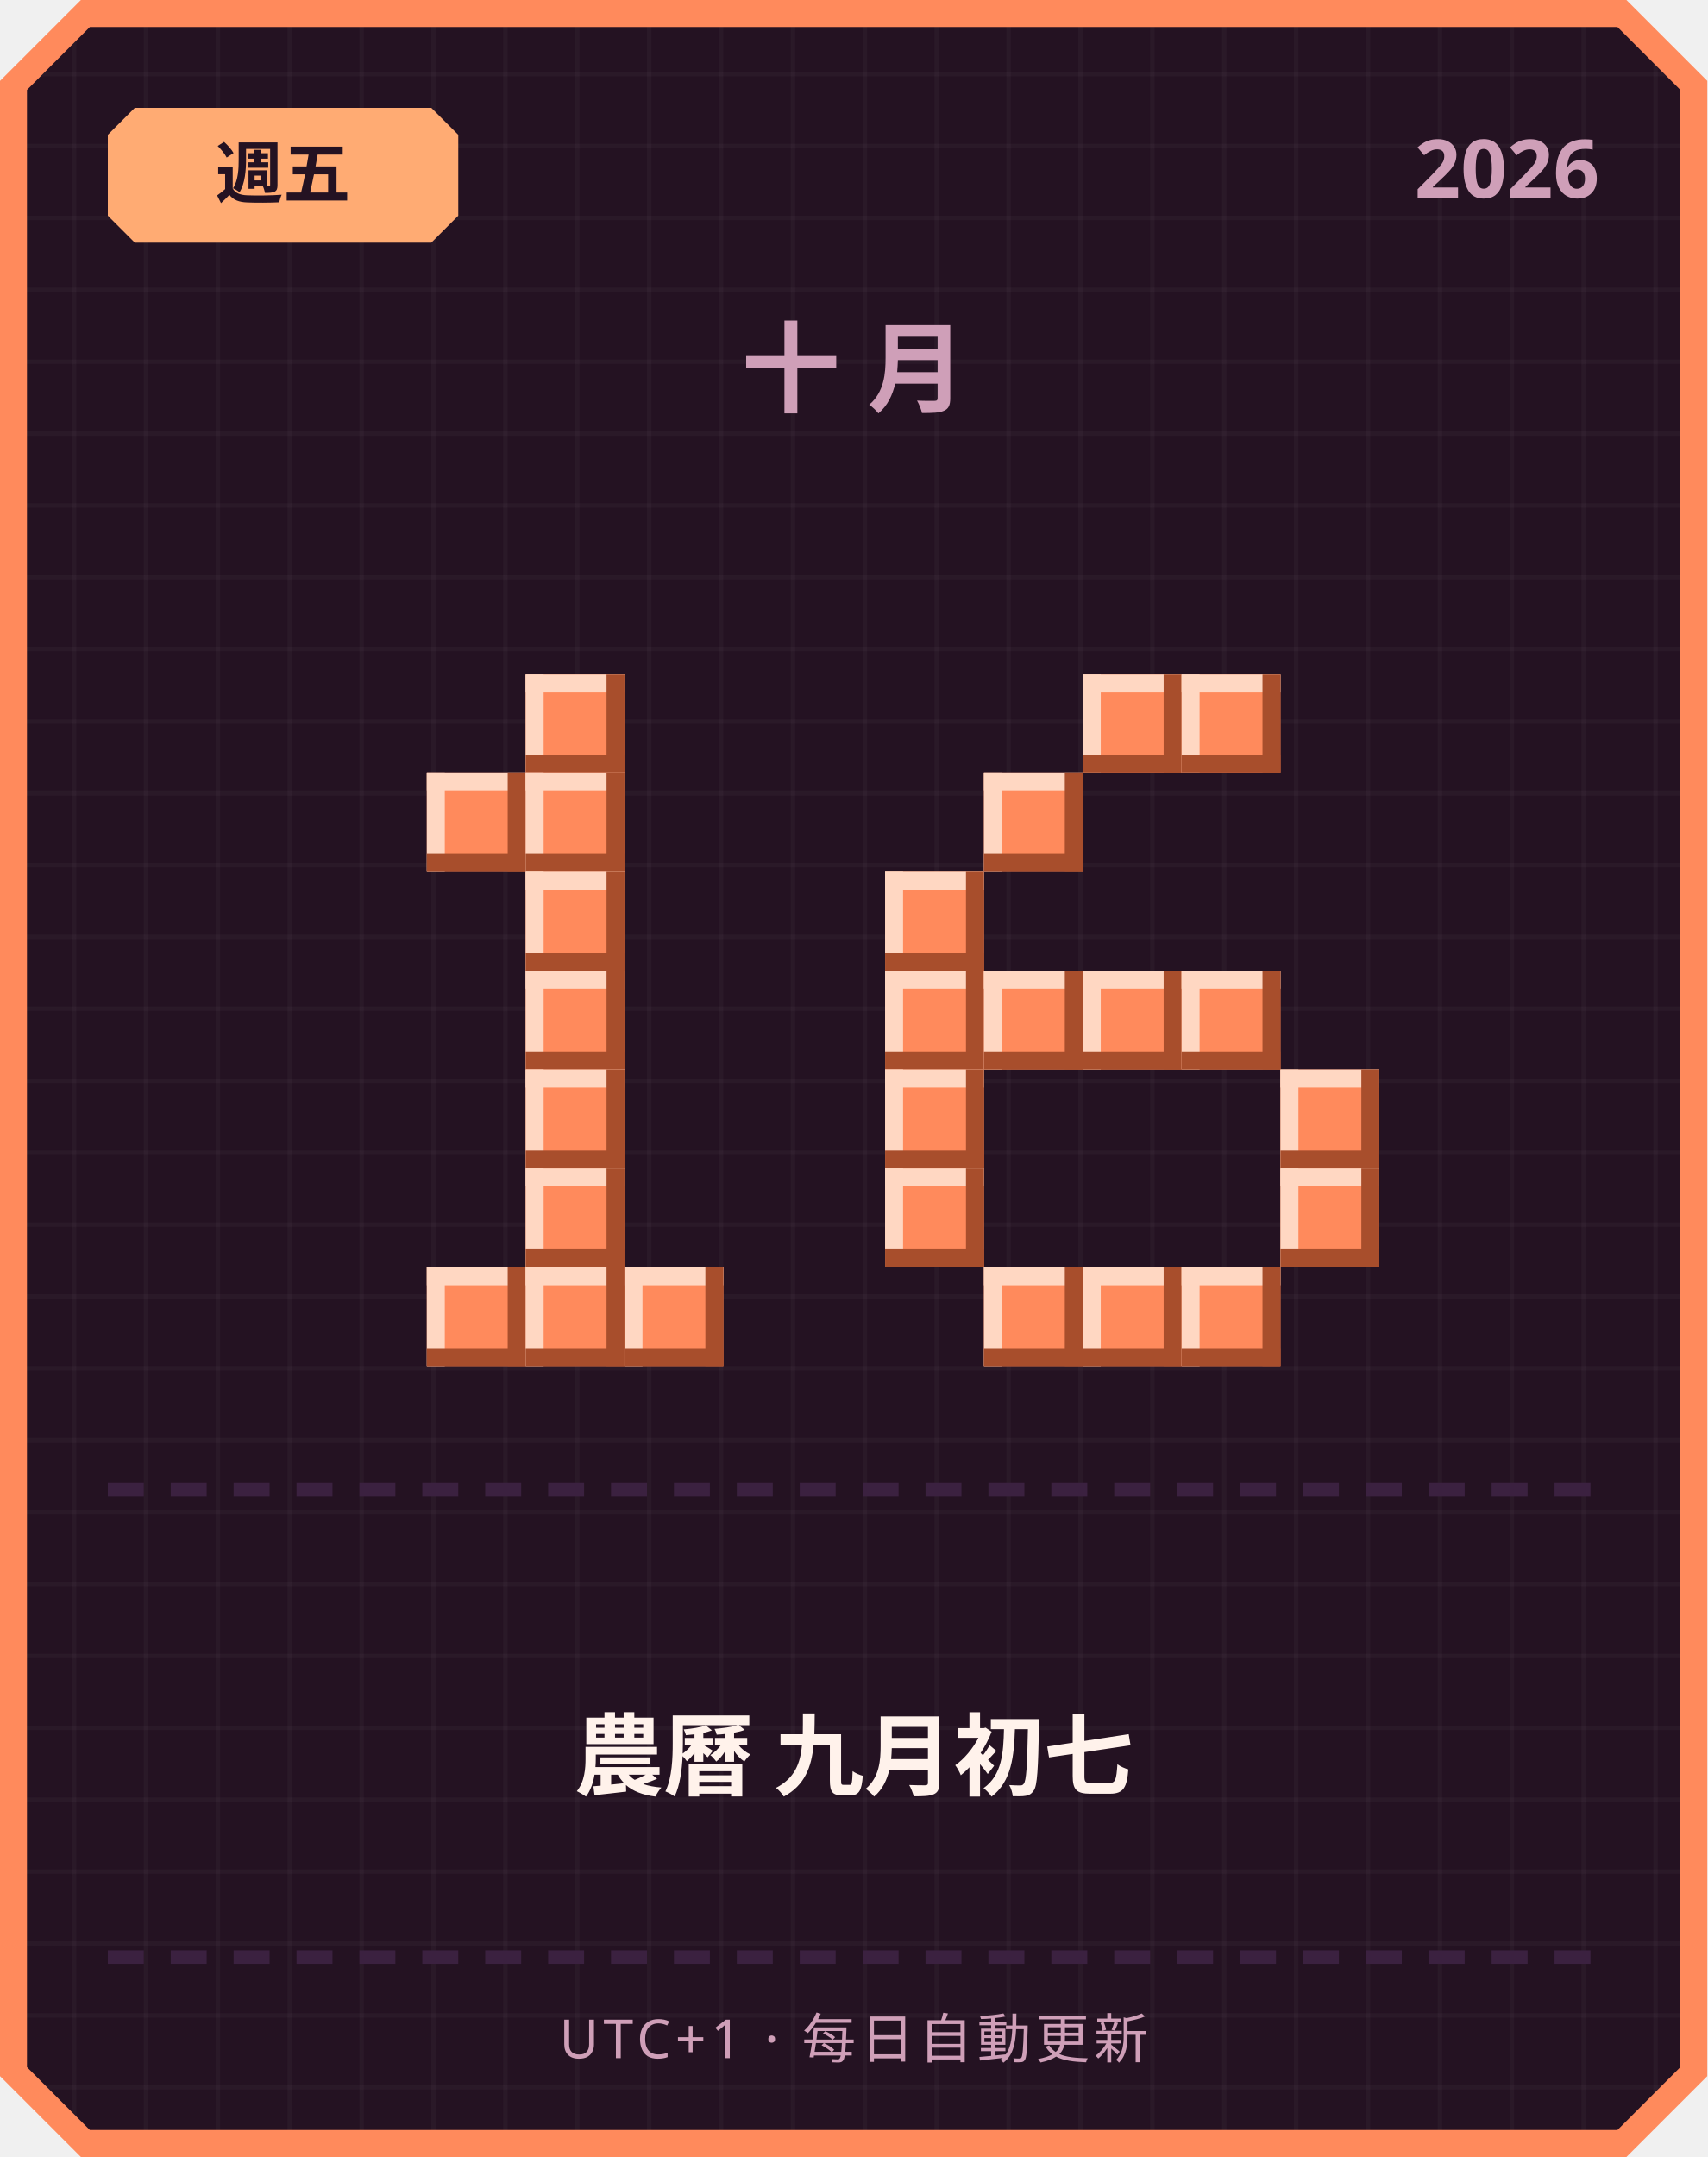
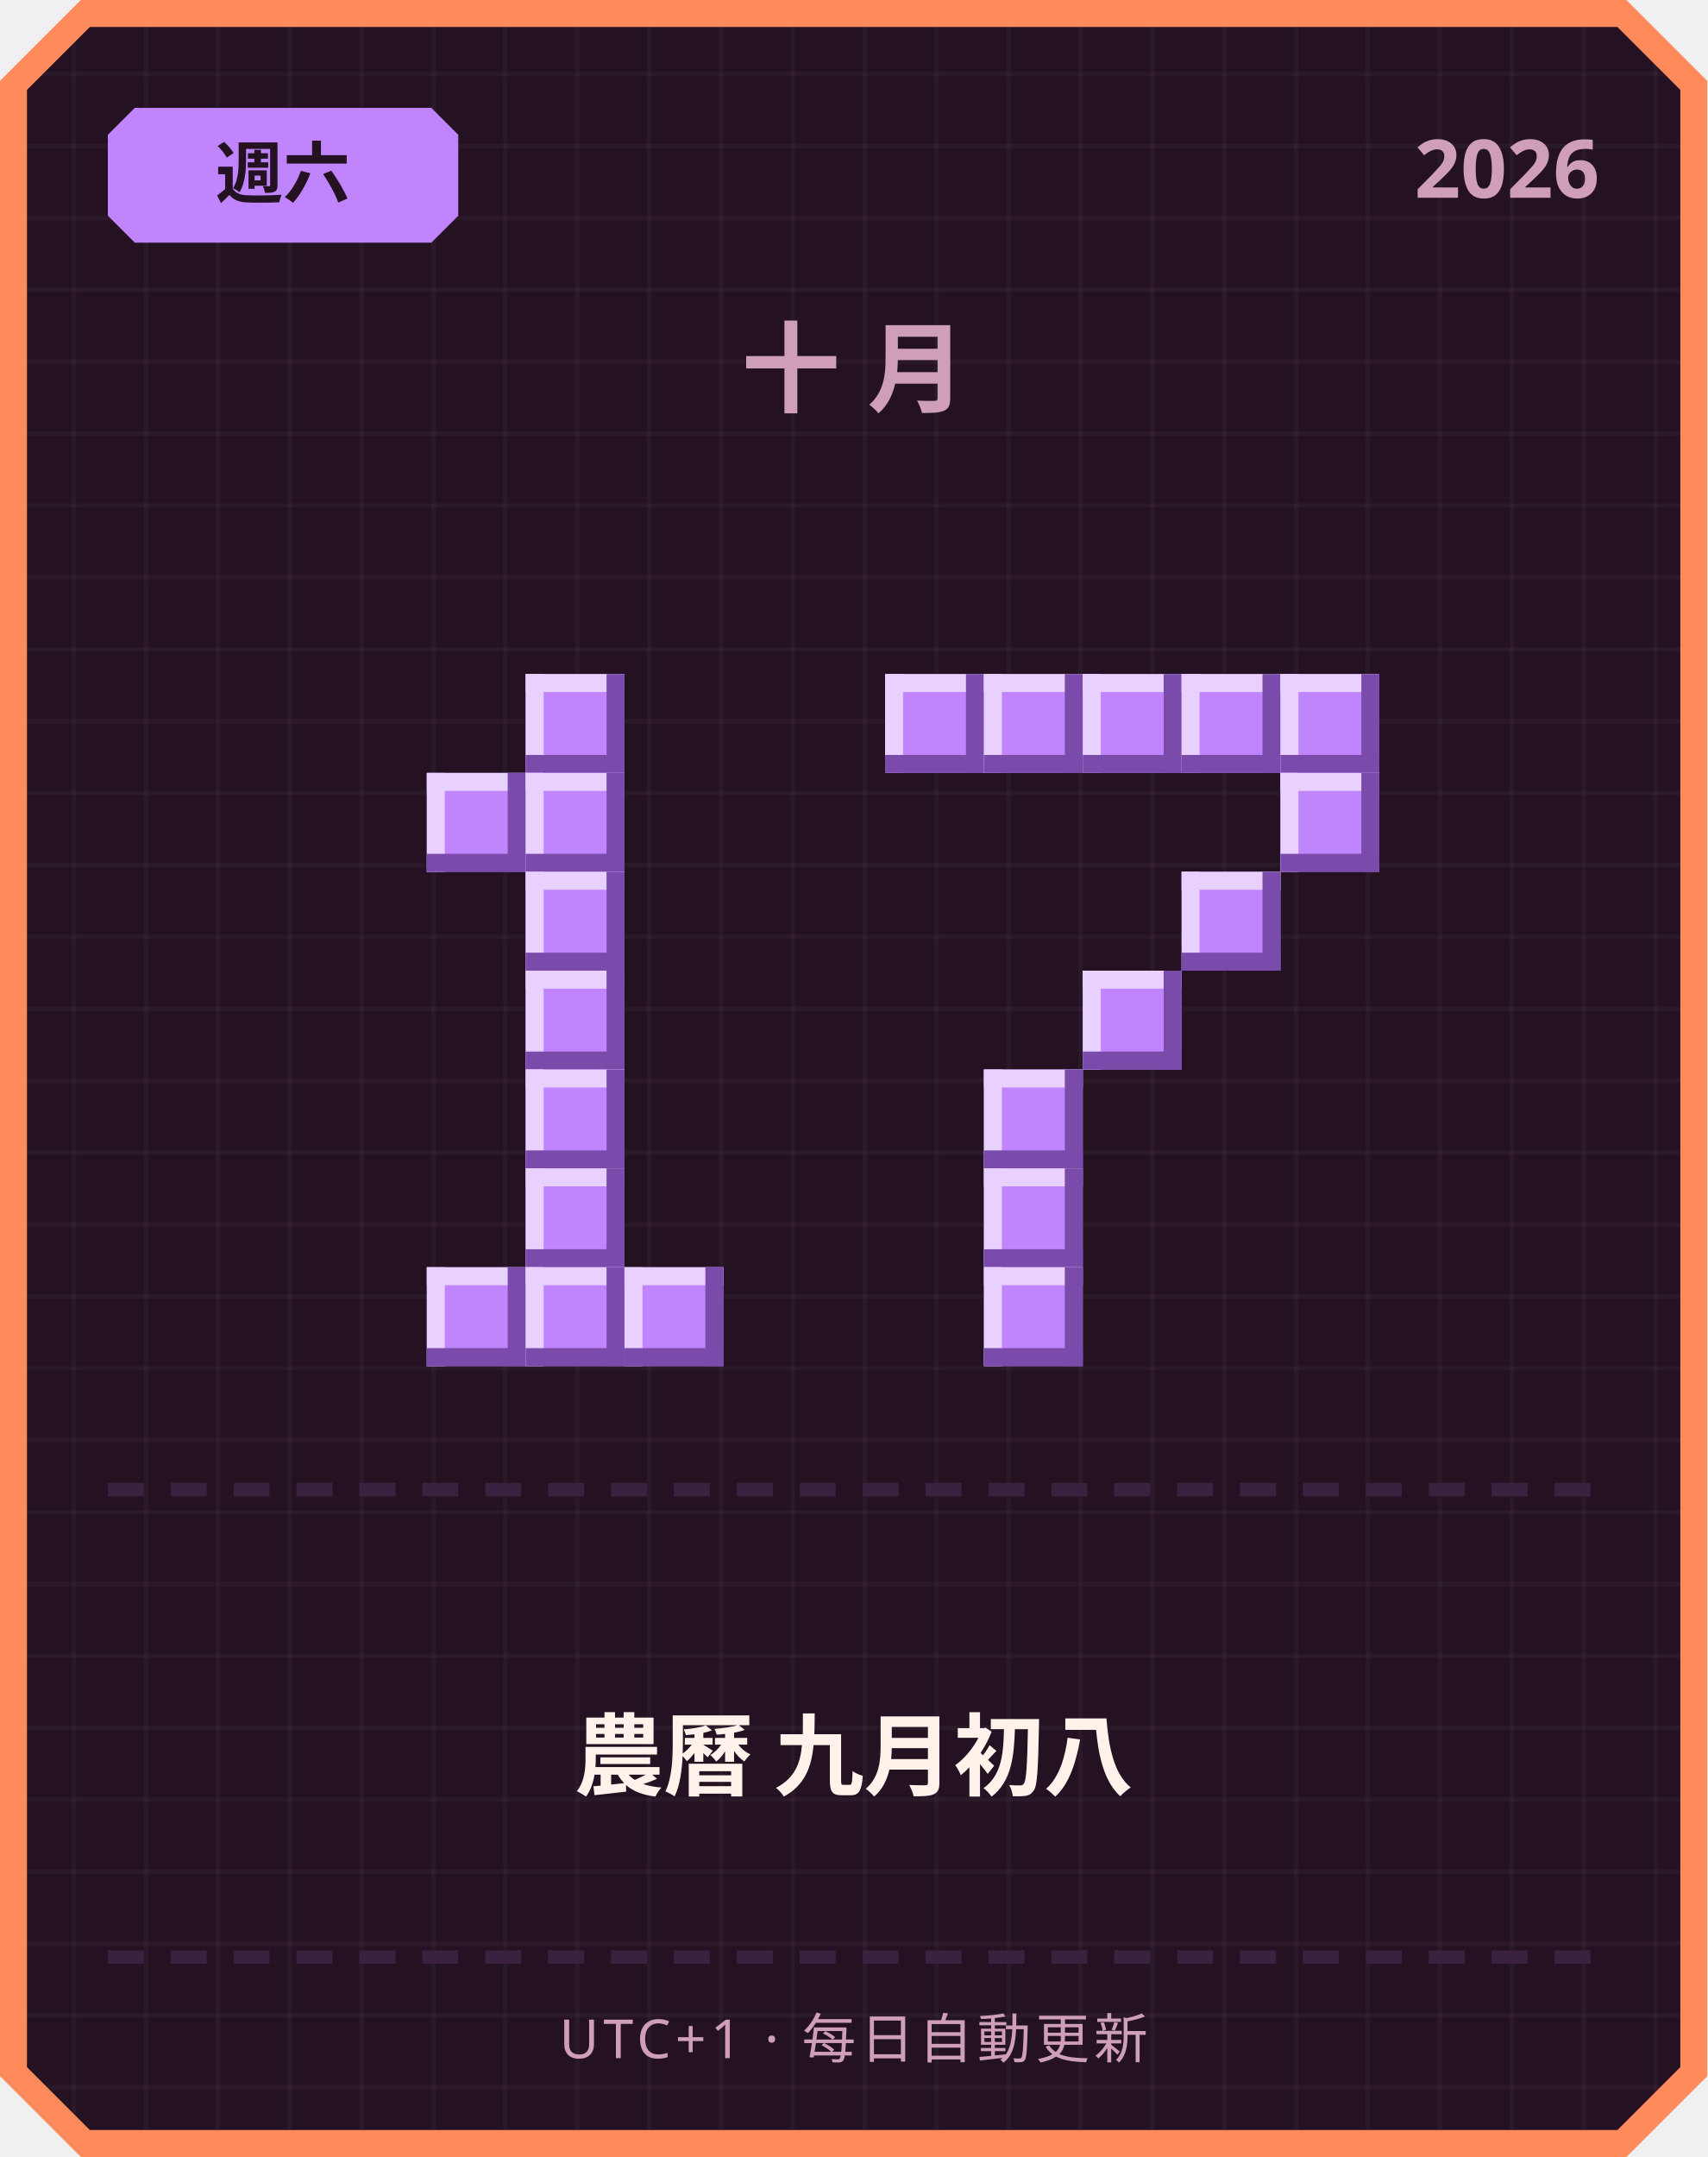
<svg xmlns="http://www.w3.org/2000/svg" width="380" height="480" viewBox="0 0 380 480">
  <defs>
    <pattern id="grid" width="16" height="16" patternUnits="userSpaceOnUse">
      <rect width="16" height="16" fill="#241222" />
      <rect width="1" height="16" fill="#ffffff" opacity="0.03" />
      <rect width="16" height="1" fill="#ffffff" opacity="0.03" />
    </pattern>
  </defs>
  <path d="M 18,0 L 362,0 L 380,18 L 380,462 L 362,480 L 18,480 L 0,462 L 0,18 Z" fill="#ff8a5c" />
  <path d="M 20,6 L 360,6 L 374,20 L 374,460 L 360,474 L 20,474 L 6,460 L 6,20 Z" fill="url(#grid)" />
-   <path d="M 30,24 L 96,24 L 102,30 L 102,48 L 96,54 L 30,54 L 24,48 L 24,30 Z" fill="#ffab73" />
-   <text x="63" y="44" text-anchor="middle" font-family="'Segoe UI', sans-serif" font-size="15" font-weight="700" fill="#241222">週五</text>
+   <path d="M 30,24 L 96,24 L 102,30 L 102,48 L 96,54 L 30,54 L 24,48 L 24,30 Z" fill="#c084fc" />
+   <text x="63" y="44" text-anchor="middle" font-family="'Segoe UI', sans-serif" font-size="15" font-weight="700" fill="#241222">週六</text>
  <text x="356" y="44" text-anchor="end" font-family="'Segoe UI', sans-serif" font-size="18" font-weight="700" fill="#cf9fb8">2026</text>
  <text x="190" y="90" text-anchor="middle" font-family="'Segoe UI', sans-serif" font-size="22" font-weight="700" letter-spacing="6" fill="#cf9fb8">十月</text>
-   <rect x="117" y="150" width="22" height="22" fill="#ff8a5c" />
-   <rect x="117" y="150" width="22" height="4" fill="#ffd7c2" />
-   <rect x="117" y="150" width="4" height="22" fill="#ffd7c2" />
-   <rect x="117" y="168" width="22" height="4" fill="#a84e2c" />
-   <rect x="135" y="150" width="4" height="22" fill="#a84e2c" />
-   <rect x="95" y="172" width="22" height="22" fill="#ff8a5c" />
-   <rect x="95" y="172" width="22" height="4" fill="#ffd7c2" />
-   <rect x="95" y="172" width="4" height="22" fill="#ffd7c2" />
-   <rect x="95" y="190" width="22" height="4" fill="#a84e2c" />
-   <rect x="113" y="172" width="4" height="22" fill="#a84e2c" />
-   <rect x="117" y="172" width="22" height="22" fill="#ff8a5c" />
-   <rect x="117" y="172" width="22" height="4" fill="#ffd7c2" />
-   <rect x="117" y="172" width="4" height="22" fill="#ffd7c2" />
-   <rect x="117" y="190" width="22" height="4" fill="#a84e2c" />
-   <rect x="135" y="172" width="4" height="22" fill="#a84e2c" />
-   <rect x="117" y="194" width="22" height="22" fill="#ff8a5c" />
-   <rect x="117" y="194" width="22" height="4" fill="#ffd7c2" />
-   <rect x="117" y="194" width="4" height="22" fill="#ffd7c2" />
-   <rect x="117" y="212" width="22" height="4" fill="#a84e2c" />
-   <rect x="135" y="194" width="4" height="22" fill="#a84e2c" />
-   <rect x="117" y="216" width="22" height="22" fill="#ff8a5c" />
-   <rect x="117" y="216" width="22" height="4" fill="#ffd7c2" />
-   <rect x="117" y="216" width="4" height="22" fill="#ffd7c2" />
-   <rect x="117" y="234" width="22" height="4" fill="#a84e2c" />
-   <rect x="135" y="216" width="4" height="22" fill="#a84e2c" />
-   <rect x="117" y="238" width="22" height="22" fill="#ff8a5c" />
-   <rect x="117" y="238" width="22" height="4" fill="#ffd7c2" />
-   <rect x="117" y="238" width="4" height="22" fill="#ffd7c2" />
-   <rect x="117" y="256" width="22" height="4" fill="#a84e2c" />
-   <rect x="135" y="238" width="4" height="22" fill="#a84e2c" />
-   <rect x="117" y="260" width="22" height="22" fill="#ff8a5c" />
-   <rect x="117" y="260" width="22" height="4" fill="#ffd7c2" />
-   <rect x="117" y="260" width="4" height="22" fill="#ffd7c2" />
-   <rect x="117" y="278" width="22" height="4" fill="#a84e2c" />
-   <rect x="135" y="260" width="4" height="22" fill="#a84e2c" />
-   <rect x="95" y="282" width="22" height="22" fill="#ff8a5c" />
-   <rect x="95" y="282" width="22" height="4" fill="#ffd7c2" />
-   <rect x="95" y="282" width="4" height="22" fill="#ffd7c2" />
-   <rect x="95" y="300" width="22" height="4" fill="#a84e2c" />
-   <rect x="113" y="282" width="4" height="22" fill="#a84e2c" />
-   <rect x="117" y="282" width="22" height="22" fill="#ff8a5c" />
-   <rect x="117" y="282" width="22" height="4" fill="#ffd7c2" />
-   <rect x="117" y="282" width="4" height="22" fill="#ffd7c2" />
-   <rect x="117" y="300" width="22" height="4" fill="#a84e2c" />
-   <rect x="135" y="282" width="4" height="22" fill="#a84e2c" />
-   <rect x="139" y="282" width="22" height="22" fill="#ff8a5c" />
-   <rect x="139" y="282" width="22" height="4" fill="#ffd7c2" />
-   <rect x="139" y="282" width="4" height="22" fill="#ffd7c2" />
-   <rect x="139" y="300" width="22" height="4" fill="#a84e2c" />
-   <rect x="157" y="282" width="4" height="22" fill="#a84e2c" />
-   <rect x="241" y="150" width="22" height="22" fill="#ff8a5c" />
-   <rect x="241" y="150" width="22" height="4" fill="#ffd7c2" />
-   <rect x="241" y="150" width="4" height="22" fill="#ffd7c2" />
-   <rect x="241" y="168" width="22" height="4" fill="#a84e2c" />
-   <rect x="259" y="150" width="4" height="22" fill="#a84e2c" />
-   <rect x="263" y="150" width="22" height="22" fill="#ff8a5c" />
-   <rect x="263" y="150" width="22" height="4" fill="#ffd7c2" />
-   <rect x="263" y="150" width="4" height="22" fill="#ffd7c2" />
-   <rect x="263" y="168" width="22" height="4" fill="#a84e2c" />
-   <rect x="281" y="150" width="4" height="22" fill="#a84e2c" />
-   <rect x="219" y="172" width="22" height="22" fill="#ff8a5c" />
-   <rect x="219" y="172" width="22" height="4" fill="#ffd7c2" />
-   <rect x="219" y="172" width="4" height="22" fill="#ffd7c2" />
-   <rect x="219" y="190" width="22" height="4" fill="#a84e2c" />
-   <rect x="237" y="172" width="4" height="22" fill="#a84e2c" />
-   <rect x="197" y="194" width="22" height="22" fill="#ff8a5c" />
-   <rect x="197" y="194" width="22" height="4" fill="#ffd7c2" />
-   <rect x="197" y="194" width="4" height="22" fill="#ffd7c2" />
-   <rect x="197" y="212" width="22" height="4" fill="#a84e2c" />
-   <rect x="215" y="194" width="4" height="22" fill="#a84e2c" />
-   <rect x="197" y="216" width="22" height="22" fill="#ff8a5c" />
-   <rect x="197" y="216" width="22" height="4" fill="#ffd7c2" />
-   <rect x="197" y="216" width="4" height="22" fill="#ffd7c2" />
-   <rect x="197" y="234" width="22" height="4" fill="#a84e2c" />
-   <rect x="215" y="216" width="4" height="22" fill="#a84e2c" />
-   <rect x="219" y="216" width="22" height="22" fill="#ff8a5c" />
-   <rect x="219" y="216" width="22" height="4" fill="#ffd7c2" />
-   <rect x="219" y="216" width="4" height="22" fill="#ffd7c2" />
-   <rect x="219" y="234" width="22" height="4" fill="#a84e2c" />
-   <rect x="237" y="216" width="4" height="22" fill="#a84e2c" />
-   <rect x="241" y="216" width="22" height="22" fill="#ff8a5c" />
-   <rect x="241" y="216" width="22" height="4" fill="#ffd7c2" />
-   <rect x="241" y="216" width="4" height="22" fill="#ffd7c2" />
-   <rect x="241" y="234" width="22" height="4" fill="#a84e2c" />
-   <rect x="259" y="216" width="4" height="22" fill="#a84e2c" />
-   <rect x="263" y="216" width="22" height="22" fill="#ff8a5c" />
-   <rect x="263" y="216" width="22" height="4" fill="#ffd7c2" />
-   <rect x="263" y="216" width="4" height="22" fill="#ffd7c2" />
-   <rect x="263" y="234" width="22" height="4" fill="#a84e2c" />
-   <rect x="281" y="216" width="4" height="22" fill="#a84e2c" />
-   <rect x="197" y="238" width="22" height="22" fill="#ff8a5c" />
-   <rect x="197" y="238" width="22" height="4" fill="#ffd7c2" />
-   <rect x="197" y="238" width="4" height="22" fill="#ffd7c2" />
-   <rect x="197" y="256" width="22" height="4" fill="#a84e2c" />
-   <rect x="215" y="238" width="4" height="22" fill="#a84e2c" />
-   <rect x="285" y="238" width="22" height="22" fill="#ff8a5c" />
-   <rect x="285" y="238" width="22" height="4" fill="#ffd7c2" />
-   <rect x="285" y="238" width="4" height="22" fill="#ffd7c2" />
-   <rect x="285" y="256" width="22" height="4" fill="#a84e2c" />
-   <rect x="303" y="238" width="4" height="22" fill="#a84e2c" />
-   <rect x="197" y="260" width="22" height="22" fill="#ff8a5c" />
-   <rect x="197" y="260" width="22" height="4" fill="#ffd7c2" />
-   <rect x="197" y="260" width="4" height="22" fill="#ffd7c2" />
-   <rect x="197" y="278" width="22" height="4" fill="#a84e2c" />
-   <rect x="215" y="260" width="4" height="22" fill="#a84e2c" />
-   <rect x="285" y="260" width="22" height="22" fill="#ff8a5c" />
-   <rect x="285" y="260" width="22" height="4" fill="#ffd7c2" />
-   <rect x="285" y="260" width="4" height="22" fill="#ffd7c2" />
-   <rect x="285" y="278" width="22" height="4" fill="#a84e2c" />
-   <rect x="303" y="260" width="4" height="22" fill="#a84e2c" />
-   <rect x="219" y="282" width="22" height="22" fill="#ff8a5c" />
-   <rect x="219" y="282" width="22" height="4" fill="#ffd7c2" />
-   <rect x="219" y="282" width="4" height="22" fill="#ffd7c2" />
-   <rect x="219" y="300" width="22" height="4" fill="#a84e2c" />
-   <rect x="237" y="282" width="4" height="22" fill="#a84e2c" />
-   <rect x="241" y="282" width="22" height="22" fill="#ff8a5c" />
-   <rect x="241" y="282" width="22" height="4" fill="#ffd7c2" />
-   <rect x="241" y="282" width="4" height="22" fill="#ffd7c2" />
-   <rect x="241" y="300" width="22" height="4" fill="#a84e2c" />
-   <rect x="259" y="282" width="4" height="22" fill="#a84e2c" />
-   <rect x="263" y="282" width="22" height="22" fill="#ff8a5c" />
-   <rect x="263" y="282" width="22" height="4" fill="#ffd7c2" />
-   <rect x="263" y="282" width="4" height="22" fill="#ffd7c2" />
-   <rect x="263" y="300" width="22" height="4" fill="#a84e2c" />
-   <rect x="281" y="282" width="4" height="22" fill="#a84e2c" />
+   <rect x="117" y="150" width="22" height="22" fill="#c084fc" />
+   <rect x="117" y="150" width="22" height="4" fill="#e9d1ff" />
+   <rect x="117" y="150" width="4" height="22" fill="#e9d1ff" />
+   <rect x="117" y="168" width="22" height="4" fill="#7a4bab" />
+   <rect x="135" y="150" width="4" height="22" fill="#7a4bab" />
+   <rect x="95" y="172" width="22" height="22" fill="#c084fc" />
+   <rect x="95" y="172" width="22" height="4" fill="#e9d1ff" />
+   <rect x="95" y="172" width="4" height="22" fill="#e9d1ff" />
+   <rect x="95" y="190" width="22" height="4" fill="#7a4bab" />
+   <rect x="113" y="172" width="4" height="22" fill="#7a4bab" />
+   <rect x="117" y="172" width="22" height="22" fill="#c084fc" />
+   <rect x="117" y="172" width="22" height="4" fill="#e9d1ff" />
+   <rect x="117" y="172" width="4" height="22" fill="#e9d1ff" />
+   <rect x="117" y="190" width="22" height="4" fill="#7a4bab" />
+   <rect x="135" y="172" width="4" height="22" fill="#7a4bab" />
+   <rect x="117" y="194" width="22" height="22" fill="#c084fc" />
+   <rect x="117" y="194" width="22" height="4" fill="#e9d1ff" />
+   <rect x="117" y="194" width="4" height="22" fill="#e9d1ff" />
+   <rect x="117" y="212" width="22" height="4" fill="#7a4bab" />
+   <rect x="135" y="194" width="4" height="22" fill="#7a4bab" />
+   <rect x="117" y="216" width="22" height="22" fill="#c084fc" />
+   <rect x="117" y="216" width="22" height="4" fill="#e9d1ff" />
+   <rect x="117" y="216" width="4" height="22" fill="#e9d1ff" />
+   <rect x="117" y="234" width="22" height="4" fill="#7a4bab" />
+   <rect x="135" y="216" width="4" height="22" fill="#7a4bab" />
+   <rect x="117" y="238" width="22" height="22" fill="#c084fc" />
+   <rect x="117" y="238" width="22" height="4" fill="#e9d1ff" />
+   <rect x="117" y="238" width="4" height="22" fill="#e9d1ff" />
+   <rect x="117" y="256" width="22" height="4" fill="#7a4bab" />
+   <rect x="135" y="238" width="4" height="22" fill="#7a4bab" />
+   <rect x="117" y="260" width="22" height="22" fill="#c084fc" />
+   <rect x="117" y="260" width="22" height="4" fill="#e9d1ff" />
+   <rect x="117" y="260" width="4" height="22" fill="#e9d1ff" />
+   <rect x="117" y="278" width="22" height="4" fill="#7a4bab" />
+   <rect x="135" y="260" width="4" height="22" fill="#7a4bab" />
+   <rect x="95" y="282" width="22" height="22" fill="#c084fc" />
+   <rect x="95" y="282" width="22" height="4" fill="#e9d1ff" />
+   <rect x="95" y="282" width="4" height="22" fill="#e9d1ff" />
+   <rect x="95" y="300" width="22" height="4" fill="#7a4bab" />
+   <rect x="113" y="282" width="4" height="22" fill="#7a4bab" />
+   <rect x="117" y="282" width="22" height="22" fill="#c084fc" />
+   <rect x="117" y="282" width="22" height="4" fill="#e9d1ff" />
+   <rect x="117" y="282" width="4" height="22" fill="#e9d1ff" />
+   <rect x="117" y="300" width="22" height="4" fill="#7a4bab" />
+   <rect x="135" y="282" width="4" height="22" fill="#7a4bab" />
+   <rect x="139" y="282" width="22" height="22" fill="#c084fc" />
+   <rect x="139" y="282" width="22" height="4" fill="#e9d1ff" />
+   <rect x="139" y="282" width="4" height="22" fill="#e9d1ff" />
+   <rect x="139" y="300" width="22" height="4" fill="#7a4bab" />
+   <rect x="157" y="282" width="4" height="22" fill="#7a4bab" />
+   <rect x="197" y="150" width="22" height="22" fill="#c084fc" />
+   <rect x="197" y="150" width="22" height="4" fill="#e9d1ff" />
+   <rect x="197" y="150" width="4" height="22" fill="#e9d1ff" />
+   <rect x="197" y="168" width="22" height="4" fill="#7a4bab" />
+   <rect x="215" y="150" width="4" height="22" fill="#7a4bab" />
+   <rect x="219" y="150" width="22" height="22" fill="#c084fc" />
+   <rect x="219" y="150" width="22" height="4" fill="#e9d1ff" />
+   <rect x="219" y="150" width="4" height="22" fill="#e9d1ff" />
+   <rect x="219" y="168" width="22" height="4" fill="#7a4bab" />
+   <rect x="237" y="150" width="4" height="22" fill="#7a4bab" />
+   <rect x="241" y="150" width="22" height="22" fill="#c084fc" />
+   <rect x="241" y="150" width="22" height="4" fill="#e9d1ff" />
+   <rect x="241" y="150" width="4" height="22" fill="#e9d1ff" />
+   <rect x="241" y="168" width="22" height="4" fill="#7a4bab" />
+   <rect x="259" y="150" width="4" height="22" fill="#7a4bab" />
+   <rect x="263" y="150" width="22" height="22" fill="#c084fc" />
+   <rect x="263" y="150" width="22" height="4" fill="#e9d1ff" />
+   <rect x="263" y="150" width="4" height="22" fill="#e9d1ff" />
+   <rect x="263" y="168" width="22" height="4" fill="#7a4bab" />
+   <rect x="281" y="150" width="4" height="22" fill="#7a4bab" />
+   <rect x="285" y="150" width="22" height="22" fill="#c084fc" />
+   <rect x="285" y="150" width="22" height="4" fill="#e9d1ff" />
+   <rect x="285" y="150" width="4" height="22" fill="#e9d1ff" />
+   <rect x="285" y="168" width="22" height="4" fill="#7a4bab" />
+   <rect x="303" y="150" width="4" height="22" fill="#7a4bab" />
+   <rect x="285" y="172" width="22" height="22" fill="#c084fc" />
+   <rect x="285" y="172" width="22" height="4" fill="#e9d1ff" />
+   <rect x="285" y="172" width="4" height="22" fill="#e9d1ff" />
+   <rect x="285" y="190" width="22" height="4" fill="#7a4bab" />
+   <rect x="303" y="172" width="4" height="22" fill="#7a4bab" />
+   <rect x="263" y="194" width="22" height="22" fill="#c084fc" />
+   <rect x="263" y="194" width="22" height="4" fill="#e9d1ff" />
+   <rect x="263" y="194" width="4" height="22" fill="#e9d1ff" />
+   <rect x="263" y="212" width="22" height="4" fill="#7a4bab" />
+   <rect x="281" y="194" width="4" height="22" fill="#7a4bab" />
+   <rect x="241" y="216" width="22" height="22" fill="#c084fc" />
+   <rect x="241" y="216" width="22" height="4" fill="#e9d1ff" />
+   <rect x="241" y="216" width="4" height="22" fill="#e9d1ff" />
+   <rect x="241" y="234" width="22" height="4" fill="#7a4bab" />
+   <rect x="259" y="216" width="4" height="22" fill="#7a4bab" />
+   <rect x="219" y="238" width="22" height="22" fill="#c084fc" />
+   <rect x="219" y="238" width="22" height="4" fill="#e9d1ff" />
+   <rect x="219" y="238" width="4" height="22" fill="#e9d1ff" />
+   <rect x="219" y="256" width="22" height="4" fill="#7a4bab" />
+   <rect x="237" y="238" width="4" height="22" fill="#7a4bab" />
+   <rect x="219" y="260" width="22" height="22" fill="#c084fc" />
+   <rect x="219" y="260" width="22" height="4" fill="#e9d1ff" />
+   <rect x="219" y="260" width="4" height="22" fill="#e9d1ff" />
+   <rect x="219" y="278" width="22" height="4" fill="#7a4bab" />
+   <rect x="237" y="260" width="4" height="22" fill="#7a4bab" />
+   <rect x="219" y="282" width="22" height="22" fill="#c084fc" />
+   <rect x="219" y="282" width="22" height="4" fill="#e9d1ff" />
+   <rect x="219" y="282" width="4" height="22" fill="#e9d1ff" />
+   <rect x="219" y="300" width="22" height="4" fill="#7a4bab" />
+   <rect x="237" y="282" width="4" height="22" fill="#7a4bab" />
  <rect x="24" y="330" width="8" height="3" fill="#3b2140" />
  <rect x="38" y="330" width="8" height="3" fill="#3b2140" />
  <rect x="52" y="330" width="8" height="3" fill="#3b2140" />
  <rect x="66" y="330" width="8" height="3" fill="#3b2140" />
  <rect x="80" y="330" width="8" height="3" fill="#3b2140" />
  <rect x="94" y="330" width="8" height="3" fill="#3b2140" />
  <rect x="108" y="330" width="8" height="3" fill="#3b2140" />
  <rect x="122" y="330" width="8" height="3" fill="#3b2140" />
  <rect x="136" y="330" width="8" height="3" fill="#3b2140" />
  <rect x="150" y="330" width="8" height="3" fill="#3b2140" />
  <rect x="164" y="330" width="8" height="3" fill="#3b2140" />
  <rect x="178" y="330" width="8" height="3" fill="#3b2140" />
  <rect x="192" y="330" width="8" height="3" fill="#3b2140" />
  <rect x="206" y="330" width="8" height="3" fill="#3b2140" />
  <rect x="220" y="330" width="8" height="3" fill="#3b2140" />
  <rect x="234" y="330" width="8" height="3" fill="#3b2140" />
  <rect x="248" y="330" width="8" height="3" fill="#3b2140" />
  <rect x="262" y="330" width="8" height="3" fill="#3b2140" />
  <rect x="276" y="330" width="8" height="3" fill="#3b2140" />
  <rect x="290" y="330" width="8" height="3" fill="#3b2140" />
  <rect x="304" y="330" width="8" height="3" fill="#3b2140" />
  <rect x="318" y="330" width="8" height="3" fill="#3b2140" />
  <rect x="332" y="330" width="8" height="3" fill="#3b2140" />
  <rect x="346" y="330" width="8" height="3" fill="#3b2140" />
-   <text x="190" y="398" text-anchor="middle" font-family="'Segoe UI', 'Microsoft JhengHei', sans-serif" font-size="20" font-weight="700" fill="#fff2eb">農曆 九月初七</text>
+   <text x="190" y="398" text-anchor="middle" font-family="'Segoe UI', 'Microsoft JhengHei', sans-serif" font-size="20" font-weight="700" fill="#fff2eb">農曆 九月初八</text>
  <rect x="24" y="434" width="8" height="3" fill="#3b2140" />
  <rect x="38" y="434" width="8" height="3" fill="#3b2140" />
  <rect x="52" y="434" width="8" height="3" fill="#3b2140" />
  <rect x="66" y="434" width="8" height="3" fill="#3b2140" />
  <rect x="80" y="434" width="8" height="3" fill="#3b2140" />
  <rect x="94" y="434" width="8" height="3" fill="#3b2140" />
  <rect x="108" y="434" width="8" height="3" fill="#3b2140" />
  <rect x="122" y="434" width="8" height="3" fill="#3b2140" />
  <rect x="136" y="434" width="8" height="3" fill="#3b2140" />
  <rect x="150" y="434" width="8" height="3" fill="#3b2140" />
  <rect x="164" y="434" width="8" height="3" fill="#3b2140" />
  <rect x="178" y="434" width="8" height="3" fill="#3b2140" />
  <rect x="192" y="434" width="8" height="3" fill="#3b2140" />
  <rect x="206" y="434" width="8" height="3" fill="#3b2140" />
  <rect x="220" y="434" width="8" height="3" fill="#3b2140" />
  <rect x="234" y="434" width="8" height="3" fill="#3b2140" />
  <rect x="248" y="434" width="8" height="3" fill="#3b2140" />
  <rect x="262" y="434" width="8" height="3" fill="#3b2140" />
  <rect x="276" y="434" width="8" height="3" fill="#3b2140" />
  <rect x="290" y="434" width="8" height="3" fill="#3b2140" />
  <rect x="304" y="434" width="8" height="3" fill="#3b2140" />
  <rect x="318" y="434" width="8" height="3" fill="#3b2140" />
  <rect x="332" y="434" width="8" height="3" fill="#3b2140" />
  <rect x="346" y="434" width="8" height="3" fill="#3b2140" />
  <text x="190" y="458" text-anchor="middle" font-family="'Segoe UI', sans-serif" font-size="12" letter-spacing="1" fill="#cf9fb8">UTC+1 · 每日自動更新</text>
</svg>
